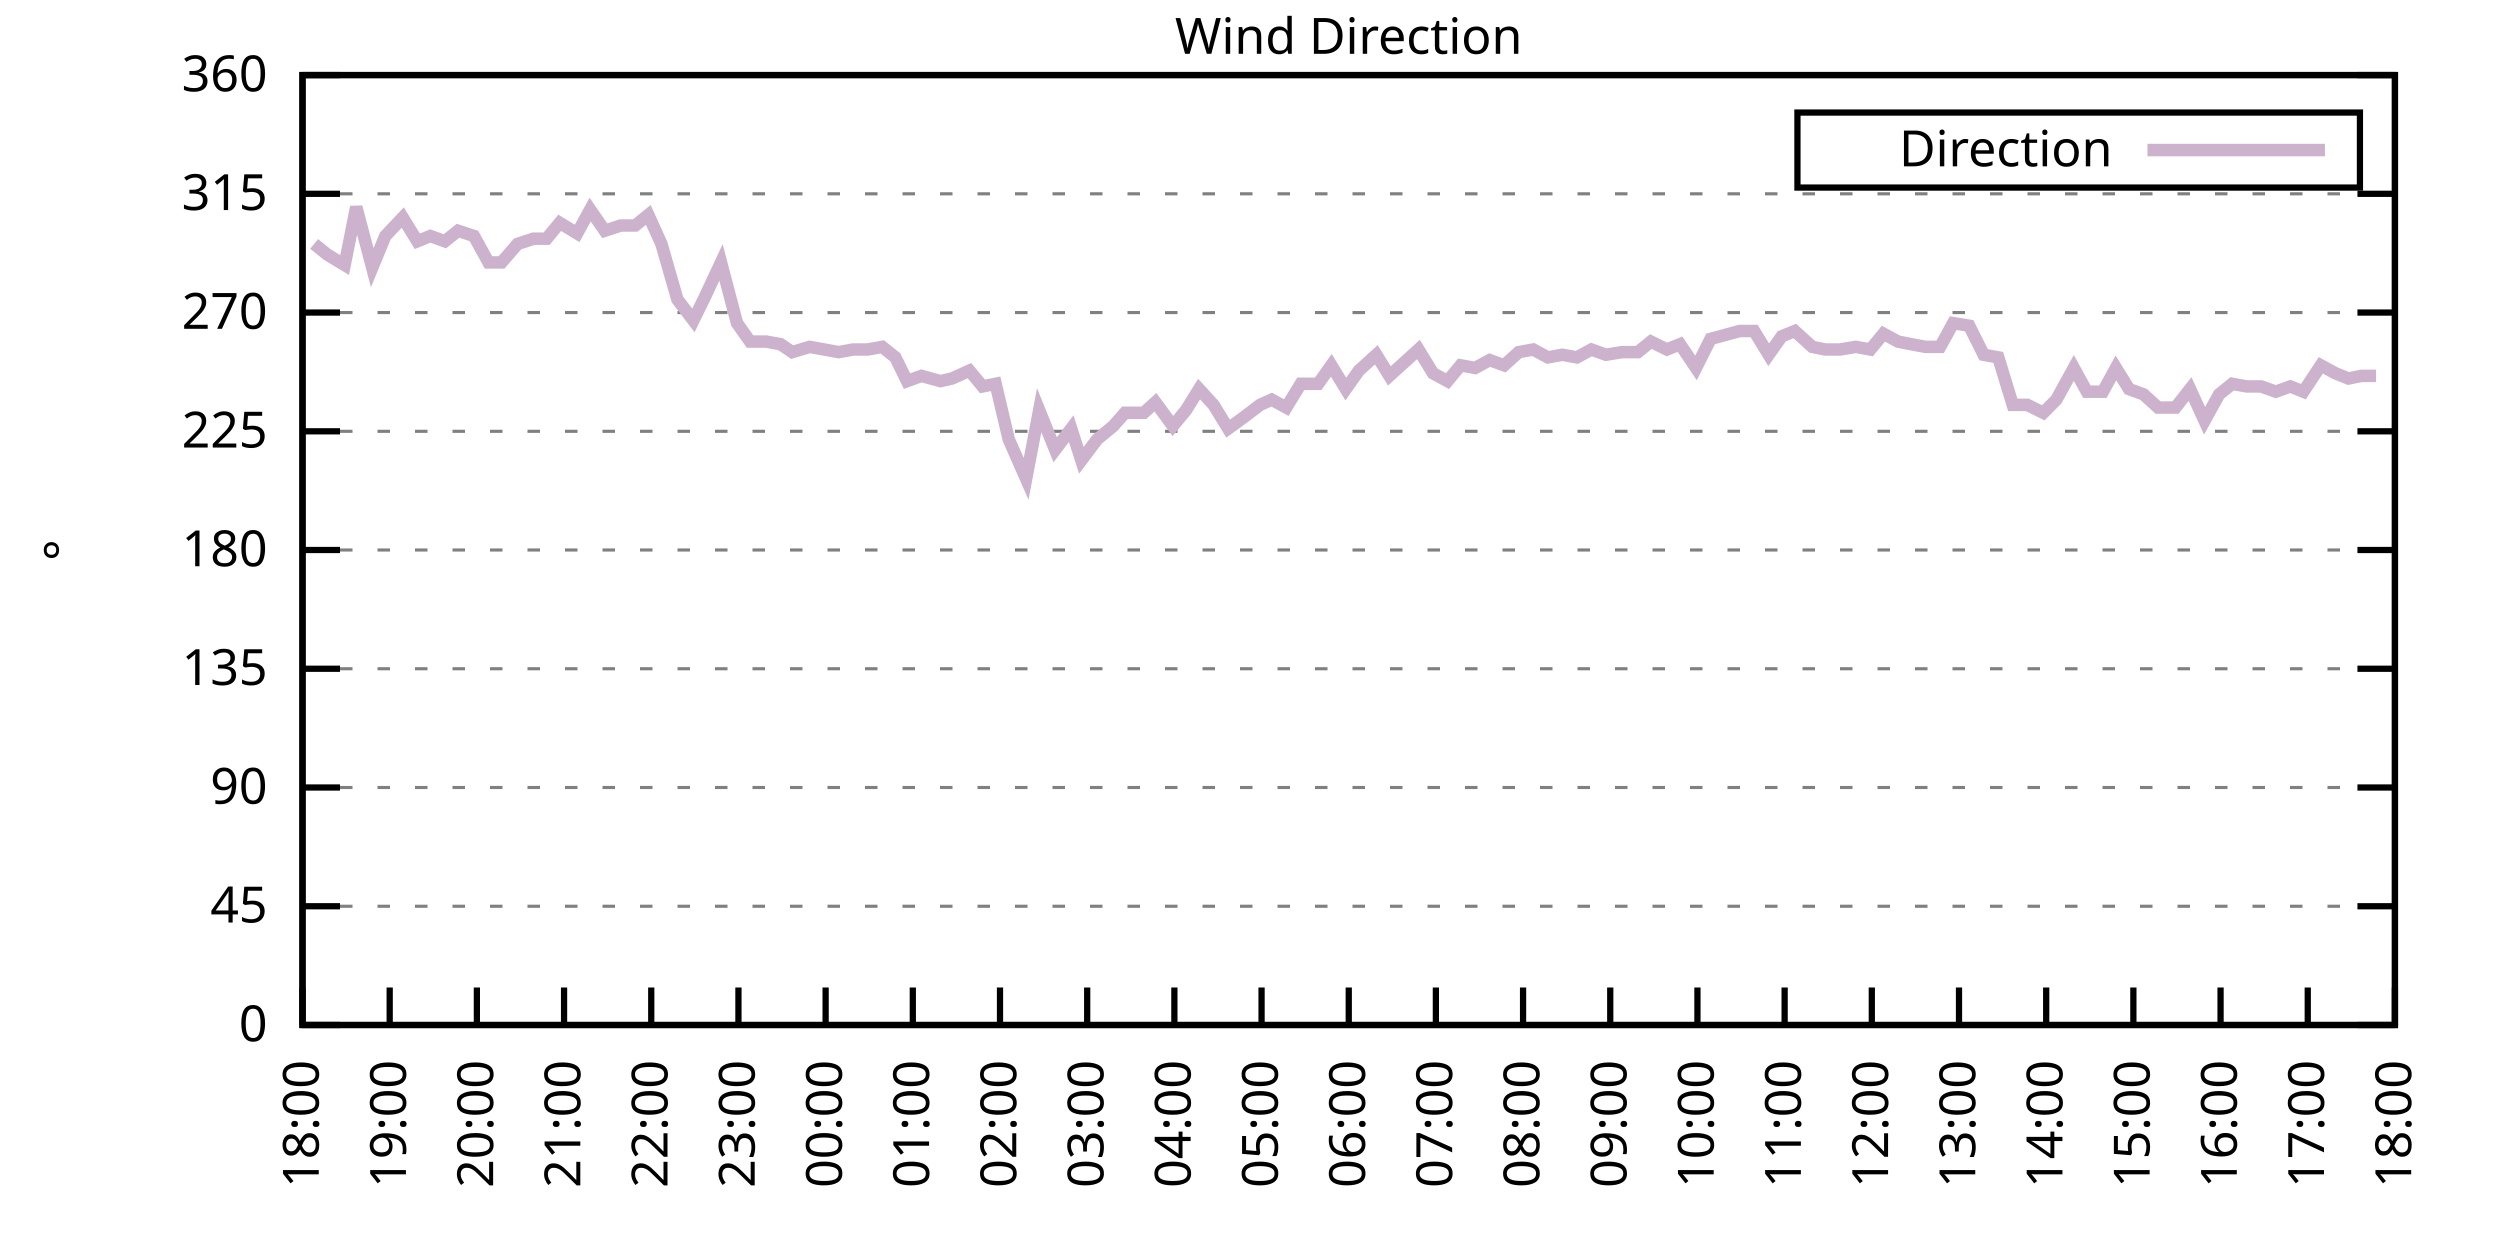
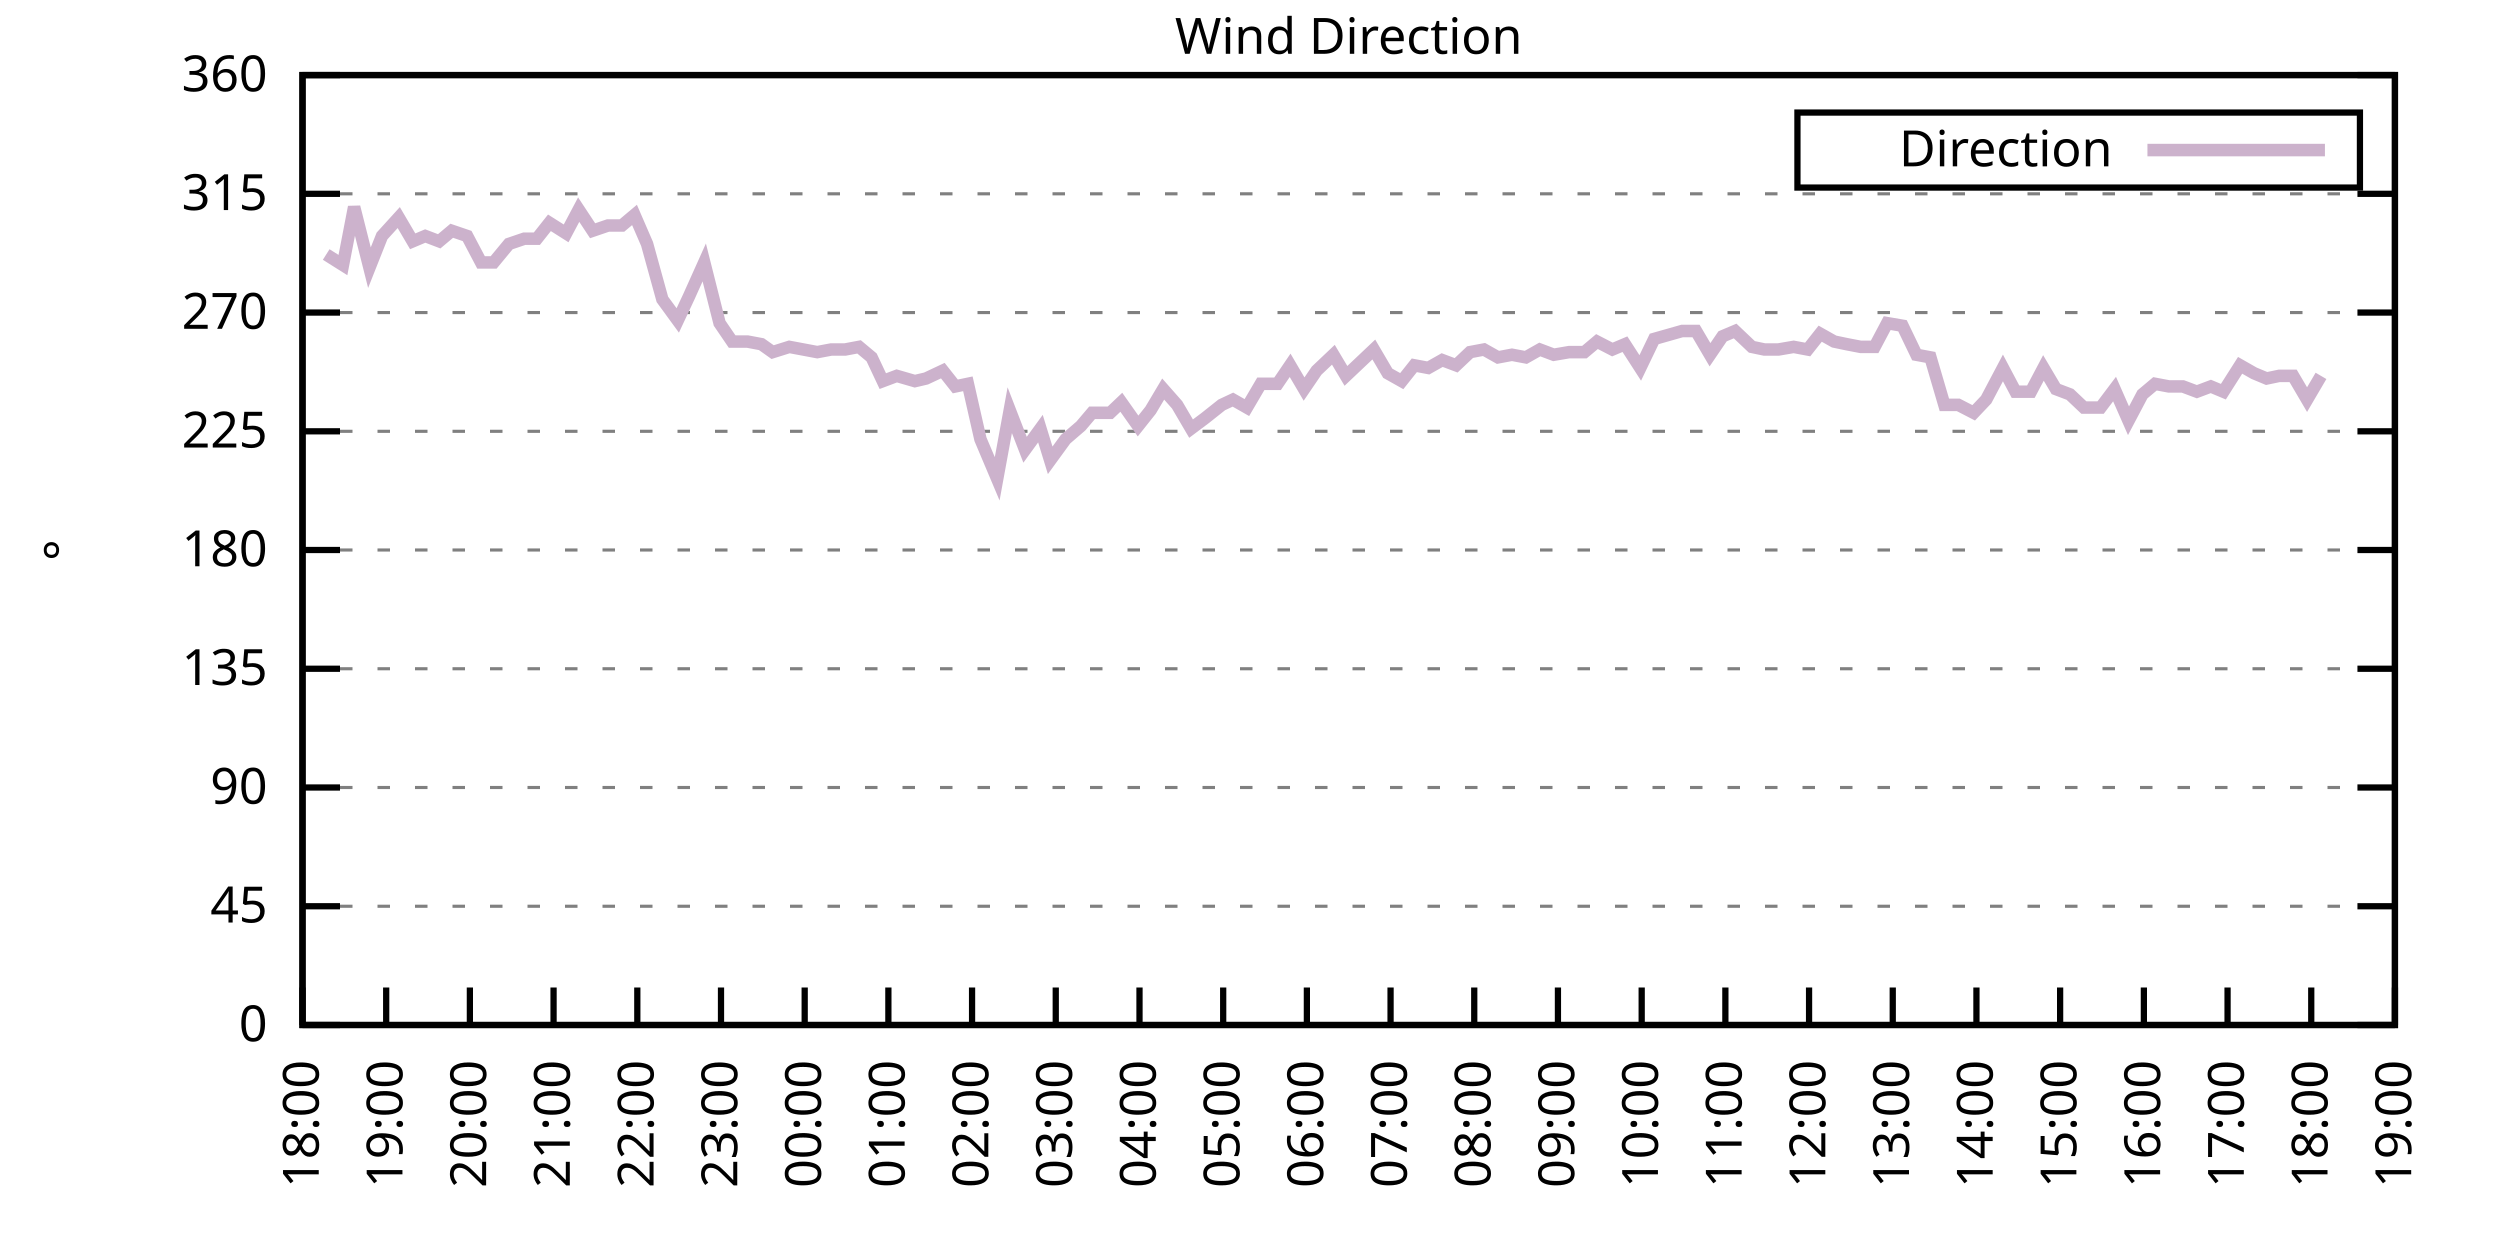
<svg xmlns="http://www.w3.org/2000/svg" xmlns:xlink="http://www.w3.org/1999/xlink" width="400" height="200" viewBox="0 0 400 200">
  <g id="gnuplot_canvas">
    <rect x="0" y="0" width="400" height="200" fill="none" />
    <defs>
      <circle id="gpDot" r="0.5" stroke-width="0.5" stroke="currentColor" />
      <path id="gpPt0" stroke-width="0.333" stroke="currentColor" d="M-1,0 h2 M0,-1 v2" />
      <path id="gpPt1" stroke-width="0.333" stroke="currentColor" d="M-1,-1 L1,1 M1,-1 L-1,1" />
      <path id="gpPt2" stroke-width="0.333" stroke="currentColor" d="M-1,0 L1,0 M0,-1 L0,1 M-1,-1 L1,1 M-1,1 L1,-1" />
      <rect id="gpPt3" stroke-width="0.333" stroke="currentColor" x="-1" y="-1" width="2" height="2" />
      <rect id="gpPt4" stroke-width="0.333" stroke="currentColor" fill="currentColor" x="-1" y="-1" width="2" height="2" />
      <circle id="gpPt5" stroke-width="0.333" stroke="currentColor" cx="0" cy="0" r="1" />
      <use xlink:href="#gpPt5" id="gpPt6" fill="currentColor" stroke="none" />
      <path id="gpPt7" stroke-width="0.333" stroke="currentColor" d="M0,-1.33 L-1.33,0.67 L1.33,0.67 z" />
      <use xlink:href="#gpPt7" id="gpPt8" fill="currentColor" stroke="none" />
      <use xlink:href="#gpPt7" id="gpPt9" stroke="currentColor" transform="rotate(180)" />
      <use xlink:href="#gpPt9" id="gpPt10" fill="currentColor" stroke="none" />
      <use xlink:href="#gpPt3" id="gpPt11" stroke="currentColor" transform="rotate(45)" />
      <use xlink:href="#gpPt11" id="gpPt12" fill="currentColor" stroke="none" />
      <path id="gpPt13" stroke-width="0.333" stroke="currentColor" d="M0,1.330 L1.265,0.411 L0.782,-1.067 L-0.782,-1.076 L-1.265,0.411 z" />
      <use xlink:href="#gpPt13" id="gpPt14" fill="currentColor" stroke="none" />
      <filter id="textbox" filterUnits="objectBoundingBox" x="0" y="0" height="1" width="1">
        <feFlood flood-color="white" flood-opacity="1" result="bgnd" />
        <feComposite in="SourceGraphic" in2="bgnd" operator="atop" />
      </filter>
      <filter id="greybox" filterUnits="objectBoundingBox" x="0" y="0" height="1" width="1">
        <feFlood flood-color="lightgrey" flood-opacity="1" result="grey" />
        <feComposite in="SourceGraphic" in2="grey" operator="atop" />
      </filter>
    </defs>
    <g fill="none" color="white" stroke="currentColor" stroke-width="1.00" stroke-linecap="butt" stroke-linejoin="miter">
</g>
    <g fill="none" color="black" stroke="currentColor" stroke-width="1.00" stroke-linecap="butt" stroke-linejoin="miter">
      <g stroke="none" shape-rendering="crispEdges">
        <polygon fill="rgb(255, 255, 255)" points="48.40,164.00 383.18,164.00 383.18,12.02 48.40,12.02 " />
      </g>
    </g>
    <g fill="none" color="black" stroke="currentColor" stroke-width="1.00" stroke-linecap="butt" stroke-linejoin="miter">
</g>
    <g fill="none" color="black" stroke="black" stroke-width="0.50" stroke-linecap="butt" stroke-linejoin="miter">
</g>
    <g fill="none" color="gray" stroke="currentColor" stroke-width="0.50" stroke-linecap="butt" stroke-linejoin="miter">
      <path stroke="gray" stroke-dasharray="2,4" class="gridline" d="M48.40,164.00 L383.19,164.00  " />
    </g>
    <g fill="none" color="gray" stroke="gray" stroke-width="1.00" stroke-linecap="butt" stroke-linejoin="miter">
</g>
    <g fill="none" color="black" stroke="currentColor" stroke-width="1.00" stroke-linecap="butt" stroke-linejoin="miter">
      <path stroke="black" d="M48.40,164.00 L54.40,164.00 M383.19,164.00 L377.19,164.00  " />
      <g transform="translate(42.80,166.60)" stroke="none" fill="black" font-family="Sans" font-size="8.00" text-anchor="end">
        <text>
          <tspan font-family="Sans"> 0</tspan>
        </text>
      </g>
    </g>
    <g fill="none" color="black" stroke="currentColor" stroke-width="1.00" stroke-linecap="butt" stroke-linejoin="miter">
</g>
    <g fill="none" color="black" stroke="black" stroke-width="0.50" stroke-linecap="butt" stroke-linejoin="miter">
</g>
    <g fill="none" color="gray" stroke="currentColor" stroke-width="0.50" stroke-linecap="butt" stroke-linejoin="miter">
      <path stroke="gray" stroke-dasharray="2,4" class="gridline" d="M48.40,145.00 L383.19,145.00  " />
    </g>
    <g fill="none" color="gray" stroke="gray" stroke-width="1.00" stroke-linecap="butt" stroke-linejoin="miter">
</g>
    <g fill="none" color="black" stroke="currentColor" stroke-width="1.00" stroke-linecap="butt" stroke-linejoin="miter">
      <path stroke="black" d="M48.40,145.00 L54.40,145.00 M383.19,145.00 L377.19,145.00  " />
      <g transform="translate(42.80,147.60)" stroke="none" fill="black" font-family="Sans" font-size="8.00" text-anchor="end">
        <text>
          <tspan font-family="Sans"> 45</tspan>
        </text>
      </g>
    </g>
    <g fill="none" color="black" stroke="currentColor" stroke-width="1.00" stroke-linecap="butt" stroke-linejoin="miter">
</g>
    <g fill="none" color="black" stroke="black" stroke-width="0.50" stroke-linecap="butt" stroke-linejoin="miter">
</g>
    <g fill="none" color="gray" stroke="currentColor" stroke-width="0.50" stroke-linecap="butt" stroke-linejoin="miter">
      <path stroke="gray" stroke-dasharray="2,4" class="gridline" d="M48.40,126.00 L383.19,126.00  " />
    </g>
    <g fill="none" color="gray" stroke="gray" stroke-width="1.00" stroke-linecap="butt" stroke-linejoin="miter">
</g>
    <g fill="none" color="black" stroke="currentColor" stroke-width="1.00" stroke-linecap="butt" stroke-linejoin="miter">
      <path stroke="black" d="M48.40,126.00 L54.40,126.00 M383.19,126.00 L377.19,126.00  " />
      <g transform="translate(42.80,128.60)" stroke="none" fill="black" font-family="Sans" font-size="8.00" text-anchor="end">
        <text>
          <tspan font-family="Sans"> 90</tspan>
        </text>
      </g>
    </g>
    <g fill="none" color="black" stroke="currentColor" stroke-width="1.00" stroke-linecap="butt" stroke-linejoin="miter">
</g>
    <g fill="none" color="black" stroke="black" stroke-width="0.50" stroke-linecap="butt" stroke-linejoin="miter">
</g>
    <g fill="none" color="gray" stroke="currentColor" stroke-width="0.50" stroke-linecap="butt" stroke-linejoin="miter">
      <path stroke="gray" stroke-dasharray="2,4" class="gridline" d="M48.40,107.00 L383.19,107.00  " />
    </g>
    <g fill="none" color="gray" stroke="gray" stroke-width="1.00" stroke-linecap="butt" stroke-linejoin="miter">
</g>
    <g fill="none" color="black" stroke="currentColor" stroke-width="1.00" stroke-linecap="butt" stroke-linejoin="miter">
      <path stroke="black" d="M48.40,107.00 L54.40,107.00 M383.19,107.00 L377.19,107.00  " />
      <g transform="translate(42.80,109.60)" stroke="none" fill="black" font-family="Sans" font-size="8.00" text-anchor="end">
        <text>
          <tspan font-family="Sans"> 135</tspan>
        </text>
      </g>
    </g>
    <g fill="none" color="black" stroke="currentColor" stroke-width="1.00" stroke-linecap="butt" stroke-linejoin="miter">
</g>
    <g fill="none" color="black" stroke="black" stroke-width="0.50" stroke-linecap="butt" stroke-linejoin="miter">
</g>
    <g fill="none" color="gray" stroke="currentColor" stroke-width="0.50" stroke-linecap="butt" stroke-linejoin="miter">
      <path stroke="gray" stroke-dasharray="2,4" class="gridline" d="M48.40,88.00 L383.19,88.00  " />
    </g>
    <g fill="none" color="gray" stroke="gray" stroke-width="1.00" stroke-linecap="butt" stroke-linejoin="miter">
</g>
    <g fill="none" color="black" stroke="currentColor" stroke-width="1.00" stroke-linecap="butt" stroke-linejoin="miter">
      <path stroke="black" d="M48.40,88.00 L54.40,88.00 M383.19,88.00 L377.19,88.00  " />
      <g transform="translate(42.80,90.60)" stroke="none" fill="black" font-family="Sans" font-size="8.00" text-anchor="end">
        <text>
          <tspan font-family="Sans"> 180</tspan>
        </text>
      </g>
    </g>
    <g fill="none" color="black" stroke="currentColor" stroke-width="1.00" stroke-linecap="butt" stroke-linejoin="miter">
</g>
    <g fill="none" color="black" stroke="black" stroke-width="0.50" stroke-linecap="butt" stroke-linejoin="miter">
</g>
    <g fill="none" color="gray" stroke="currentColor" stroke-width="0.50" stroke-linecap="butt" stroke-linejoin="miter">
      <path stroke="gray" stroke-dasharray="2,4" class="gridline" d="M48.40,69.01 L383.19,69.01  " />
    </g>
    <g fill="none" color="gray" stroke="gray" stroke-width="1.00" stroke-linecap="butt" stroke-linejoin="miter">
</g>
    <g fill="none" color="black" stroke="currentColor" stroke-width="1.00" stroke-linecap="butt" stroke-linejoin="miter">
      <path stroke="black" d="M48.40,69.01 L54.40,69.01 M383.19,69.01 L377.19,69.01  " />
      <g transform="translate(42.80,71.61)" stroke="none" fill="black" font-family="Sans" font-size="8.00" text-anchor="end">
        <text>
          <tspan font-family="Sans"> 225</tspan>
        </text>
      </g>
    </g>
    <g fill="none" color="black" stroke="currentColor" stroke-width="1.00" stroke-linecap="butt" stroke-linejoin="miter">
</g>
    <g fill="none" color="black" stroke="black" stroke-width="0.50" stroke-linecap="butt" stroke-linejoin="miter">
</g>
    <g fill="none" color="gray" stroke="currentColor" stroke-width="0.50" stroke-linecap="butt" stroke-linejoin="miter">
      <path stroke="gray" stroke-dasharray="2,4" class="gridline" d="M48.40,50.01 L383.19,50.01  " />
    </g>
    <g fill="none" color="gray" stroke="gray" stroke-width="1.00" stroke-linecap="butt" stroke-linejoin="miter">
</g>
    <g fill="none" color="black" stroke="currentColor" stroke-width="1.00" stroke-linecap="butt" stroke-linejoin="miter">
      <path stroke="black" d="M48.40,50.01 L54.40,50.01 M383.19,50.01 L377.19,50.01  " />
      <g transform="translate(42.80,52.61)" stroke="none" fill="black" font-family="Sans" font-size="8.00" text-anchor="end">
        <text>
          <tspan font-family="Sans"> 270</tspan>
        </text>
      </g>
    </g>
    <g fill="none" color="black" stroke="currentColor" stroke-width="1.00" stroke-linecap="butt" stroke-linejoin="miter">
</g>
    <g fill="none" color="black" stroke="black" stroke-width="0.50" stroke-linecap="butt" stroke-linejoin="miter">
</g>
    <g fill="none" color="gray" stroke="currentColor" stroke-width="0.50" stroke-linecap="butt" stroke-linejoin="miter">
      <path stroke="gray" stroke-dasharray="2,4" class="gridline" d="M48.40,31.01 L383.19,31.01  " />
    </g>
    <g fill="none" color="gray" stroke="gray" stroke-width="1.00" stroke-linecap="butt" stroke-linejoin="miter">
</g>
    <g fill="none" color="black" stroke="currentColor" stroke-width="1.00" stroke-linecap="butt" stroke-linejoin="miter">
      <path stroke="black" d="M48.40,31.01 L54.40,31.01 M383.19,31.01 L377.19,31.01  " />
      <g transform="translate(42.80,33.61)" stroke="none" fill="black" font-family="Sans" font-size="8.00" text-anchor="end">
        <text>
          <tspan font-family="Sans"> 315</tspan>
        </text>
      </g>
    </g>
    <g fill="none" color="black" stroke="currentColor" stroke-width="1.00" stroke-linecap="butt" stroke-linejoin="miter">
</g>
    <g fill="none" color="black" stroke="black" stroke-width="0.50" stroke-linecap="butt" stroke-linejoin="miter">
</g>
    <g fill="none" color="gray" stroke="currentColor" stroke-width="0.50" stroke-linecap="butt" stroke-linejoin="miter">
      <path stroke="gray" stroke-dasharray="2,4" class="gridline" d="M48.40,12.01 L383.19,12.01  " />
    </g>
    <g fill="none" color="gray" stroke="gray" stroke-width="1.00" stroke-linecap="butt" stroke-linejoin="miter">
</g>
    <g fill="none" color="black" stroke="currentColor" stroke-width="1.00" stroke-linecap="butt" stroke-linejoin="miter">
      <path stroke="black" d="M48.40,12.01 L54.40,12.01 M383.19,12.01 L377.19,12.01  " />
      <g transform="translate(42.80,14.61)" stroke="none" fill="black" font-family="Sans" font-size="8.00" text-anchor="end">
        <text>
          <tspan font-family="Sans"> 360</tspan>
        </text>
      </g>
    </g>
    <g fill="none" color="black" stroke="currentColor" stroke-width="1.00" stroke-linecap="butt" stroke-linejoin="miter">
      <path stroke="black" d="M48.40,164.00 L48.40,158.00  " />
      <g transform="translate(51.00,169.60) rotate(270.00)" stroke="none" fill="black" font-family="Sans" font-size="8.00" text-anchor="end">
        <text>
          <tspan font-family="Sans">18:00</tspan>
        </text>
      </g>
    </g>
    <g fill="none" color="black" stroke="currentColor" stroke-width="1.00" stroke-linecap="butt" stroke-linejoin="miter">
-       <path stroke="black" d="M62.35,164.00 L62.35,158.00  " />
-       <g transform="translate(64.95,169.60) rotate(270.00)" stroke="none" fill="black" font-family="Sans" font-size="8.00" text-anchor="end">
+       <path stroke="black" d="M61.79,164.00 L61.79,158.00  " />
+       <g transform="translate(64.39,169.60) rotate(270.00)" stroke="none" fill="black" font-family="Sans" font-size="8.00" text-anchor="end">
        <text>
          <tspan font-family="Sans">19:00</tspan>
        </text>
      </g>
    </g>
    <g fill="none" color="black" stroke="currentColor" stroke-width="1.00" stroke-linecap="butt" stroke-linejoin="miter">
-       <path stroke="black" d="M76.30,164.00 L76.30,158.00  " />
-       <g transform="translate(78.90,169.60) rotate(270.00)" stroke="none" fill="black" font-family="Sans" font-size="8.00" text-anchor="end">
+       <path stroke="black" d="M75.18,164.00 L75.18,158.00  " />
+       <g transform="translate(77.78,169.60) rotate(270.00)" stroke="none" fill="black" font-family="Sans" font-size="8.00" text-anchor="end">
        <text>
          <tspan font-family="Sans">20:00</tspan>
        </text>
      </g>
    </g>
    <g fill="none" color="black" stroke="currentColor" stroke-width="1.00" stroke-linecap="butt" stroke-linejoin="miter">
-       <path stroke="black" d="M90.25,164.00 L90.25,158.00  " />
-       <g transform="translate(92.85,169.60) rotate(270.00)" stroke="none" fill="black" font-family="Sans" font-size="8.00" text-anchor="end">
+       <path stroke="black" d="M88.57,164.00 L88.57,158.00  " />
+       <g transform="translate(91.17,169.60) rotate(270.00)" stroke="none" fill="black" font-family="Sans" font-size="8.00" text-anchor="end">
        <text>
          <tspan font-family="Sans">21:00</tspan>
        </text>
      </g>
    </g>
    <g fill="none" color="black" stroke="currentColor" stroke-width="1.00" stroke-linecap="butt" stroke-linejoin="miter">
-       <path stroke="black" d="M104.20,164.00 L104.20,158.00  " />
-       <g transform="translate(106.80,169.60) rotate(270.00)" stroke="none" fill="black" font-family="Sans" font-size="8.00" text-anchor="end">
+       <path stroke="black" d="M101.97,164.00 L101.97,158.00  " />
+       <g transform="translate(104.57,169.60) rotate(270.00)" stroke="none" fill="black" font-family="Sans" font-size="8.00" text-anchor="end">
        <text>
          <tspan font-family="Sans">22:00</tspan>
        </text>
      </g>
    </g>
    <g fill="none" color="black" stroke="currentColor" stroke-width="1.00" stroke-linecap="butt" stroke-linejoin="miter">
-       <path stroke="black" d="M118.15,164.00 L118.15,158.00  " />
-       <g transform="translate(120.75,169.60) rotate(270.00)" stroke="none" fill="black" font-family="Sans" font-size="8.00" text-anchor="end">
+       <path stroke="black" d="M115.36,164.00 L115.36,158.00  " />
+       <g transform="translate(117.96,169.60) rotate(270.00)" stroke="none" fill="black" font-family="Sans" font-size="8.00" text-anchor="end">
        <text>
          <tspan font-family="Sans">23:00</tspan>
        </text>
      </g>
    </g>
    <g fill="none" color="black" stroke="currentColor" stroke-width="1.00" stroke-linecap="butt" stroke-linejoin="miter">
-       <path stroke="black" d="M132.10,164.00 L132.10,158.00  " />
-       <g transform="translate(134.70,169.60) rotate(270.00)" stroke="none" fill="black" font-family="Sans" font-size="8.00" text-anchor="end">
+       <path stroke="black" d="M128.75,164.00 L128.75,158.00  " />
+       <g transform="translate(131.35,169.60) rotate(270.00)" stroke="none" fill="black" font-family="Sans" font-size="8.00" text-anchor="end">
        <text>
          <tspan font-family="Sans">00:00</tspan>
        </text>
      </g>
    </g>
    <g fill="none" color="black" stroke="currentColor" stroke-width="1.00" stroke-linecap="butt" stroke-linejoin="miter">
-       <path stroke="black" d="M146.05,164.00 L146.05,158.00  " />
-       <g transform="translate(148.65,169.60) rotate(270.00)" stroke="none" fill="black" font-family="Sans" font-size="8.00" text-anchor="end">
+       <path stroke="black" d="M142.14,164.00 L142.14,158.00  " />
+       <g transform="translate(144.74,169.60) rotate(270.00)" stroke="none" fill="black" font-family="Sans" font-size="8.00" text-anchor="end">
        <text>
          <tspan font-family="Sans">01:00</tspan>
        </text>
      </g>
    </g>
    <g fill="none" color="black" stroke="currentColor" stroke-width="1.00" stroke-linecap="butt" stroke-linejoin="miter">
-       <path stroke="black" d="M160.00,164.00 L160.00,158.00  " />
-       <g transform="translate(162.60,169.60) rotate(270.00)" stroke="none" fill="black" font-family="Sans" font-size="8.00" text-anchor="end">
+       <path stroke="black" d="M155.53,164.00 L155.53,158.00  " />
+       <g transform="translate(158.13,169.60) rotate(270.00)" stroke="none" fill="black" font-family="Sans" font-size="8.00" text-anchor="end">
        <text>
          <tspan font-family="Sans">02:00</tspan>
        </text>
      </g>
    </g>
    <g fill="none" color="black" stroke="currentColor" stroke-width="1.00" stroke-linecap="butt" stroke-linejoin="miter">
-       <path stroke="black" d="M173.95,164.00 L173.95,158.00  " />
-       <g transform="translate(176.55,169.60) rotate(270.00)" stroke="none" fill="black" font-family="Sans" font-size="8.00" text-anchor="end">
+       <path stroke="black" d="M168.92,164.00 L168.92,158.00  " />
+       <g transform="translate(171.52,169.60) rotate(270.00)" stroke="none" fill="black" font-family="Sans" font-size="8.00" text-anchor="end">
        <text>
          <tspan font-family="Sans">03:00</tspan>
        </text>
      </g>
    </g>
    <g fill="none" color="black" stroke="currentColor" stroke-width="1.00" stroke-linecap="butt" stroke-linejoin="miter">
-       <path stroke="black" d="M187.90,164.00 L187.90,158.00  " />
-       <g transform="translate(190.50,169.60) rotate(270.00)" stroke="none" fill="black" font-family="Sans" font-size="8.00" text-anchor="end">
+       <path stroke="black" d="M182.32,164.00 L182.32,158.00  " />
+       <g transform="translate(184.92,169.60) rotate(270.00)" stroke="none" fill="black" font-family="Sans" font-size="8.00" text-anchor="end">
        <text>
          <tspan font-family="Sans">04:00</tspan>
        </text>
      </g>
    </g>
    <g fill="none" color="black" stroke="currentColor" stroke-width="1.00" stroke-linecap="butt" stroke-linejoin="miter">
-       <path stroke="black" d="M201.85,164.00 L201.85,158.00  " />
-       <g transform="translate(204.45,169.60) rotate(270.00)" stroke="none" fill="black" font-family="Sans" font-size="8.00" text-anchor="end">
+       <path stroke="black" d="M195.71,164.00 L195.71,158.00  " />
+       <g transform="translate(198.31,169.60) rotate(270.00)" stroke="none" fill="black" font-family="Sans" font-size="8.00" text-anchor="end">
        <text>
          <tspan font-family="Sans">05:00</tspan>
        </text>
      </g>
    </g>
    <g fill="none" color="black" stroke="currentColor" stroke-width="1.00" stroke-linecap="butt" stroke-linejoin="miter">
-       <path stroke="black" d="M215.80,164.00 L215.80,158.00  " />
-       <g transform="translate(218.40,169.60) rotate(270.00)" stroke="none" fill="black" font-family="Sans" font-size="8.00" text-anchor="end">
+       <path stroke="black" d="M209.10,164.00 L209.10,158.00  " />
+       <g transform="translate(211.70,169.60) rotate(270.00)" stroke="none" fill="black" font-family="Sans" font-size="8.00" text-anchor="end">
        <text>
          <tspan font-family="Sans">06:00</tspan>
        </text>
      </g>
    </g>
    <g fill="none" color="black" stroke="currentColor" stroke-width="1.00" stroke-linecap="butt" stroke-linejoin="miter">
-       <path stroke="black" d="M229.74,164.00 L229.74,158.00  " />
-       <g transform="translate(232.34,169.60) rotate(270.00)" stroke="none" fill="black" font-family="Sans" font-size="8.00" text-anchor="end">
+       <path stroke="black" d="M222.49,164.00 L222.49,158.00  " />
+       <g transform="translate(225.09,169.60) rotate(270.00)" stroke="none" fill="black" font-family="Sans" font-size="8.00" text-anchor="end">
        <text>
          <tspan font-family="Sans">07:00</tspan>
        </text>
      </g>
    </g>
    <g fill="none" color="black" stroke="currentColor" stroke-width="1.00" stroke-linecap="butt" stroke-linejoin="miter">
-       <path stroke="black" d="M243.69,164.00 L243.69,158.00  " />
-       <g transform="translate(246.29,169.60) rotate(270.00)" stroke="none" fill="black" font-family="Sans" font-size="8.00" text-anchor="end">
+       <path stroke="black" d="M235.88,164.00 L235.88,158.00  " />
+       <g transform="translate(238.48,169.60) rotate(270.00)" stroke="none" fill="black" font-family="Sans" font-size="8.00" text-anchor="end">
        <text>
          <tspan font-family="Sans">08:00</tspan>
        </text>
      </g>
    </g>
    <g fill="none" color="black" stroke="currentColor" stroke-width="1.00" stroke-linecap="butt" stroke-linejoin="miter">
-       <path stroke="black" d="M257.64,164.00 L257.64,158.00  " />
-       <g transform="translate(260.24,169.60) rotate(270.00)" stroke="none" fill="black" font-family="Sans" font-size="8.00" text-anchor="end">
+       <path stroke="black" d="M249.27,164.00 L249.27,158.00  " />
+       <g transform="translate(251.87,169.60) rotate(270.00)" stroke="none" fill="black" font-family="Sans" font-size="8.00" text-anchor="end">
        <text>
          <tspan font-family="Sans">09:00</tspan>
        </text>
      </g>
    </g>
    <g fill="none" color="black" stroke="currentColor" stroke-width="1.00" stroke-linecap="butt" stroke-linejoin="miter">
-       <path stroke="black" d="M271.59,164.00 L271.59,158.00  " />
-       <g transform="translate(274.19,169.60) rotate(270.00)" stroke="none" fill="black" font-family="Sans" font-size="8.00" text-anchor="end">
+       <path stroke="black" d="M262.67,164.00 L262.67,158.00  " />
+       <g transform="translate(265.27,169.60) rotate(270.00)" stroke="none" fill="black" font-family="Sans" font-size="8.00" text-anchor="end">
        <text>
          <tspan font-family="Sans">10:00</tspan>
        </text>
      </g>
    </g>
    <g fill="none" color="black" stroke="currentColor" stroke-width="1.00" stroke-linecap="butt" stroke-linejoin="miter">
-       <path stroke="black" d="M285.54,164.00 L285.54,158.00  " />
-       <g transform="translate(288.14,169.60) rotate(270.00)" stroke="none" fill="black" font-family="Sans" font-size="8.00" text-anchor="end">
+       <path stroke="black" d="M276.06,164.00 L276.06,158.00  " />
+       <g transform="translate(278.66,169.60) rotate(270.00)" stroke="none" fill="black" font-family="Sans" font-size="8.00" text-anchor="end">
        <text>
          <tspan font-family="Sans">11:00</tspan>
        </text>
      </g>
    </g>
    <g fill="none" color="black" stroke="currentColor" stroke-width="1.00" stroke-linecap="butt" stroke-linejoin="miter">
-       <path stroke="black" d="M299.49,164.00 L299.49,158.00  " />
-       <g transform="translate(302.09,169.60) rotate(270.00)" stroke="none" fill="black" font-family="Sans" font-size="8.00" text-anchor="end">
+       <path stroke="black" d="M289.45,164.00 L289.45,158.00  " />
+       <g transform="translate(292.05,169.60) rotate(270.00)" stroke="none" fill="black" font-family="Sans" font-size="8.00" text-anchor="end">
        <text>
          <tspan font-family="Sans">12:00</tspan>
        </text>
      </g>
    </g>
    <g fill="none" color="black" stroke="currentColor" stroke-width="1.00" stroke-linecap="butt" stroke-linejoin="miter">
-       <path stroke="black" d="M313.44,164.00 L313.44,158.00  " />
-       <g transform="translate(316.04,169.60) rotate(270.00)" stroke="none" fill="black" font-family="Sans" font-size="8.00" text-anchor="end">
+       <path stroke="black" d="M302.84,164.00 L302.84,158.00  " />
+       <g transform="translate(305.44,169.60) rotate(270.00)" stroke="none" fill="black" font-family="Sans" font-size="8.00" text-anchor="end">
        <text>
          <tspan font-family="Sans">13:00</tspan>
        </text>
      </g>
    </g>
    <g fill="none" color="black" stroke="currentColor" stroke-width="1.00" stroke-linecap="butt" stroke-linejoin="miter">
-       <path stroke="black" d="M327.39,164.00 L327.39,158.00  " />
-       <g transform="translate(329.99,169.60) rotate(270.00)" stroke="none" fill="black" font-family="Sans" font-size="8.00" text-anchor="end">
+       <path stroke="black" d="M316.23,164.00 L316.23,158.00  " />
+       <g transform="translate(318.83,169.60) rotate(270.00)" stroke="none" fill="black" font-family="Sans" font-size="8.00" text-anchor="end">
        <text>
          <tspan font-family="Sans">14:00</tspan>
        </text>
      </g>
    </g>
    <g fill="none" color="black" stroke="currentColor" stroke-width="1.00" stroke-linecap="butt" stroke-linejoin="miter">
-       <path stroke="black" d="M341.34,164.00 L341.34,158.00  " />
-       <g transform="translate(343.94,169.60) rotate(270.00)" stroke="none" fill="black" font-family="Sans" font-size="8.00" text-anchor="end">
+       <path stroke="black" d="M329.62,164.00 L329.62,158.00  " />
+       <g transform="translate(332.22,169.60) rotate(270.00)" stroke="none" fill="black" font-family="Sans" font-size="8.00" text-anchor="end">
        <text>
          <tspan font-family="Sans">15:00</tspan>
        </text>
      </g>
    </g>
    <g fill="none" color="black" stroke="currentColor" stroke-width="1.00" stroke-linecap="butt" stroke-linejoin="miter">
-       <path stroke="black" d="M355.29,164.00 L355.29,158.00  " />
-       <g transform="translate(357.89,169.60) rotate(270.00)" stroke="none" fill="black" font-family="Sans" font-size="8.00" text-anchor="end">
+       <path stroke="black" d="M343.02,164.00 L343.02,158.00  " />
+       <g transform="translate(345.62,169.60) rotate(270.00)" stroke="none" fill="black" font-family="Sans" font-size="8.00" text-anchor="end">
        <text>
          <tspan font-family="Sans">16:00</tspan>
        </text>
      </g>
    </g>
    <g fill="none" color="black" stroke="currentColor" stroke-width="1.00" stroke-linecap="butt" stroke-linejoin="miter">
-       <path stroke="black" d="M369.24,164.00 L369.24,158.00  " />
-       <g transform="translate(371.84,169.60) rotate(270.00)" stroke="none" fill="black" font-family="Sans" font-size="8.00" text-anchor="end">
+       <path stroke="black" d="M356.41,164.00 L356.41,158.00  " />
+       <g transform="translate(359.01,169.60) rotate(270.00)" stroke="none" fill="black" font-family="Sans" font-size="8.00" text-anchor="end">
        <text>
          <tspan font-family="Sans">17:00</tspan>
+         </text>
+       </g>
+     </g>
+     <g fill="none" color="black" stroke="currentColor" stroke-width="1.00" stroke-linecap="butt" stroke-linejoin="miter">
+       <path stroke="black" d="M369.80,164.00 L369.80,158.00  " />
+       <g transform="translate(372.40,169.60) rotate(270.00)" stroke="none" fill="black" font-family="Sans" font-size="8.00" text-anchor="end">
+         <text>
+           <tspan font-family="Sans">18:00</tspan>
        </text>
      </g>
    </g>
    <g fill="none" color="black" stroke="currentColor" stroke-width="1.00" stroke-linecap="butt" stroke-linejoin="miter">
      <path stroke="black" d="M383.19,164.00 L383.19,158.00  " />
      <g transform="translate(385.79,169.60) rotate(270.00)" stroke="none" fill="black" font-family="Sans" font-size="8.00" text-anchor="end">
        <text>
-           <tspan font-family="Sans">18:00</tspan>
+           <tspan font-family="Sans">19:00</tspan>
        </text>
      </g>
    </g>
    <g fill="none" color="black" stroke="currentColor" stroke-width="1.00" stroke-linecap="butt" stroke-linejoin="miter">
</g>
    <g fill="none" color="black" stroke="currentColor" stroke-width="1.00" stroke-linecap="butt" stroke-linejoin="miter">
      <path stroke="black" d="M48.40,12.01 L48.40,164.00 L383.19,164.00 L383.19,12.01 L48.40,12.01 Z  " />
    </g>
    <g fill="none" color="black" stroke="currentColor" stroke-width="1.00" stroke-linecap="butt" stroke-linejoin="miter">
</g>
    <g fill="none" color="black" stroke="currentColor" stroke-width="1.00" stroke-linecap="butt" stroke-linejoin="miter">
      <path stroke="black" d="M287.59,30.01 L287.59,18.01 L377.59,18.01 L377.59,30.01 L287.59,30.01 Z  " />
    </g>
    <g id="Wind_direction_plot_1">
      <g fill="none" color="white" stroke="black" stroke-width="2.00" stroke-linecap="butt" stroke-linejoin="miter">
</g>
      <g fill="none" color="black" stroke="currentColor" stroke-width="2.00" stroke-linecap="butt" stroke-linejoin="miter">
        <g transform="translate(337.99,26.61)" stroke="none" fill="black" font-family="Sans" font-size="8.00" text-anchor="end">
          <text>
            <tspan font-family="Sans">Direction</tspan>
          </text>
        </g>
      </g>
      <g fill="none" color="black" stroke="currentColor" stroke-width="2.00" stroke-linecap="butt" stroke-linejoin="miter">
-         <path stroke="rgb(204, 178, 204)" d="M343.59,24.01 L371.99,24.01 M50.26,39.03 L52.35,40.72 L55.14,42.41 L57.00,33.12 L59.56,42.83 L61.65,37.76   L64.44,34.81 L66.77,38.61 L68.86,37.76 L71.18,38.61 L73.28,36.92 L75.83,37.76 L78.16,41.99 L80.25,41.99   L82.81,39.03 L85.37,38.19 L87.46,38.19 L89.55,35.65 L92.34,37.34 L94.43,33.54 L96.76,36.92 L99.32,36.08   L101.64,36.08 L103.73,34.39 L105.83,39.03 L108.38,47.90 L110.94,51.27 L112.80,47.47 L115.36,41.99 L117.92,51.70   L120.01,54.65 L122.57,54.65 L124.89,55.07 L126.75,56.34 L129.54,55.50 L131.87,55.92 L134.19,56.34 L136.51,55.92   L138.84,55.92 L141.16,55.50 L143.26,57.18 L145.12,60.98 L147.44,60.14 L150.46,60.98 L152.32,60.56 L155.11,59.30   L157.21,61.83 L159.30,61.41 L161.39,70.27 L164.18,76.61 L166.27,65.63 L168.83,71.96 L171.39,68.58 L173.02,73.65   L175.57,70.27 L178.13,68.16 L179.99,66.05 L183.01,66.05 L184.87,64.36 L187.66,68.16 L189.76,65.63 L191.85,62.25   L194.17,64.78 L196.50,68.58 L198.82,66.90 L201.61,64.78 L203.47,63.94 L205.80,65.21 L208.12,61.41 L210.91,61.41   L213.01,58.45 L215.33,62.25 L217.42,59.30 L220.21,56.76 L222.30,60.14 L224.63,58.03 L226.95,55.92 L229.28,59.72   L231.60,60.98 L233.70,58.45 L236.02,58.87 L238.35,57.61 L240.67,58.45 L243.00,56.34 L245.32,55.92 L247.65,57.18   L249.97,56.76 L252.30,57.18 L254.62,55.92 L256.95,56.76 L259.50,56.34 L262.06,56.34 L264.15,54.65 L266.71,55.92   L268.80,55.07 L271.36,58.87 L273.69,54.23 L278.34,52.96 L280.66,52.96 L282.99,56.76 L285.08,53.81 L287.17,52.96   L289.96,55.50 L292.05,55.92 L294.38,55.92 L296.94,55.50 L299.26,55.92 L301.35,53.39 L303.68,54.65 L305.77,55.07   L308.09,55.50 L310.42,55.50 L312.51,51.70 L315.07,52.12 L317.39,56.76 L319.72,57.18 L322.04,64.78 L324.37,64.78   L326.93,66.05 L329.02,63.94 L331.81,58.87 L333.90,62.67 L336.46,62.67 L338.55,58.87 L340.64,62.25 L342.97,63.10   L345.29,65.21 L348.08,65.21 L350.41,62.25 L352.73,67.32 L355.06,63.10 L357.15,61.41 L359.48,61.83 L361.80,61.83   L364.13,62.67 L366.45,61.83 L368.54,62.67 L371.33,58.45 L373.66,59.72 L375.75,60.56 L377.84,60.14 L380.17,60.14    " />
+         <path stroke="rgb(204, 178, 204)" d="M343.59,24.01 L371.99,24.01 M52.19,40.72 L54.87,42.41 L56.66,33.12 L59.11,42.83 L61.12,37.76 L63.80,34.81   L66.03,38.61 L68.04,37.76 L70.27,38.61 L72.28,36.92 L74.74,37.76 L76.97,41.99 L78.98,41.99 L81.43,39.03   L83.89,38.19 L85.90,38.19 L87.91,35.65 L90.58,37.34 L92.59,33.54 L94.82,36.92 L97.28,36.08 L99.51,36.08   L101.52,34.39 L103.53,39.03 L105.98,47.90 L108.44,51.27 L110.22,47.47 L112.68,41.99 L115.13,51.70 L117.14,54.65   L119.60,54.65 L121.83,55.07 L123.62,56.34 L126.29,55.50 L128.53,55.92 L130.76,56.34 L132.99,55.92 L135.22,55.92   L137.45,55.50 L139.46,57.18 L141.25,60.98 L143.48,60.14 L146.38,60.98 L148.17,60.56 L150.85,59.30 L152.85,61.83   L154.86,61.41 L156.87,70.27 L159.55,76.61 L161.56,65.63 L164.01,71.96 L166.47,68.58 L168.03,73.65 L170.49,70.27   L172.94,68.16 L174.73,66.05 L177.63,66.05 L179.41,64.36 L182.09,68.16 L184.10,65.63 L186.11,62.25 L188.34,64.78   L190.57,68.58 L192.81,66.90 L195.48,64.78 L197.27,63.94 L199.50,65.21 L201.73,61.41 L204.41,61.41 L206.42,58.45   L208.65,62.25 L210.66,59.30 L213.34,56.76 L215.35,60.14 L217.58,58.03 L219.81,55.92 L222.04,59.72 L224.28,60.98   L226.29,58.45 L228.52,58.87 L230.75,57.61 L232.98,58.45 L235.21,56.34 L237.44,55.92 L239.68,57.18 L241.91,56.76   L244.14,57.18 L246.37,55.92 L248.60,56.76 L251.06,56.34 L253.51,56.34 L255.52,54.65 L257.98,55.92 L259.99,55.07   L262.44,58.87 L264.67,54.23 L269.14,52.96 L271.37,52.96 L273.60,56.76 L275.61,53.81 L277.62,52.96 L280.30,55.50   L282.31,55.92 L284.54,55.92 L286.99,55.50 L289.23,55.92 L291.23,53.39 L293.47,54.65 L295.48,55.07 L297.71,55.50   L299.94,55.50 L301.95,51.70 L304.40,52.12 L306.63,56.76 L308.87,57.18 L311.10,64.78 L313.33,64.78 L315.79,66.05   L317.79,63.94 L320.47,58.87 L322.48,62.67 L324.94,62.67 L326.95,58.87 L328.95,62.25 L331.19,63.10 L333.42,65.21   L336.10,65.21 L338.33,62.25 L340.56,67.32 L342.79,63.10 L344.80,61.41 L347.03,61.83 L349.26,61.83 L351.50,62.67   L353.73,61.83 L355.74,62.67 L358.42,58.45 L360.65,59.72 L362.66,60.56 L364.66,60.14 L366.90,60.14 L369.13,63.94   L371.36,60.14  " />
      </g>
    </g>
    <g fill="none" color="black" stroke="currentColor" stroke-width="2.00" stroke-linecap="butt" stroke-linejoin="miter">
</g>
    <g fill="none" color="black" stroke="black" stroke-width="1.00" stroke-linecap="butt" stroke-linejoin="miter">
</g>
    <g fill="none" color="black" stroke="currentColor" stroke-width="1.00" stroke-linecap="butt" stroke-linejoin="miter">
      <path stroke="black" d="M48.40,12.01 L48.40,164.00 L383.19,164.00 L383.19,12.01 L48.40,12.01 Z  " />
      <g transform="translate(12.80,88.01) rotate(270.00)" stroke="none" fill="black" font-family="Sans" font-size="8.00" text-anchor="middle">
        <text>
          <tspan font-family="Sans">°</tspan>
        </text>
      </g>
    </g>
    <g fill="none" color="black" stroke="currentColor" stroke-width="1.00" stroke-linecap="butt" stroke-linejoin="miter">
</g>
    <g fill="none" color="black" stroke="currentColor" stroke-width="1.00" stroke-linecap="butt" stroke-linejoin="miter">
      <g transform="translate(215.79,8.61)" stroke="none" fill="black" font-family="Sans" font-size="8.00" text-anchor="middle">
        <text>
          <tspan font-family="Sans">Wind Direction</tspan>
        </text>
      </g>
    </g>
    <g fill="none" color="black" stroke="currentColor" stroke-width="1.00" stroke-linecap="butt" stroke-linejoin="miter">
</g>
  </g>
</svg>
